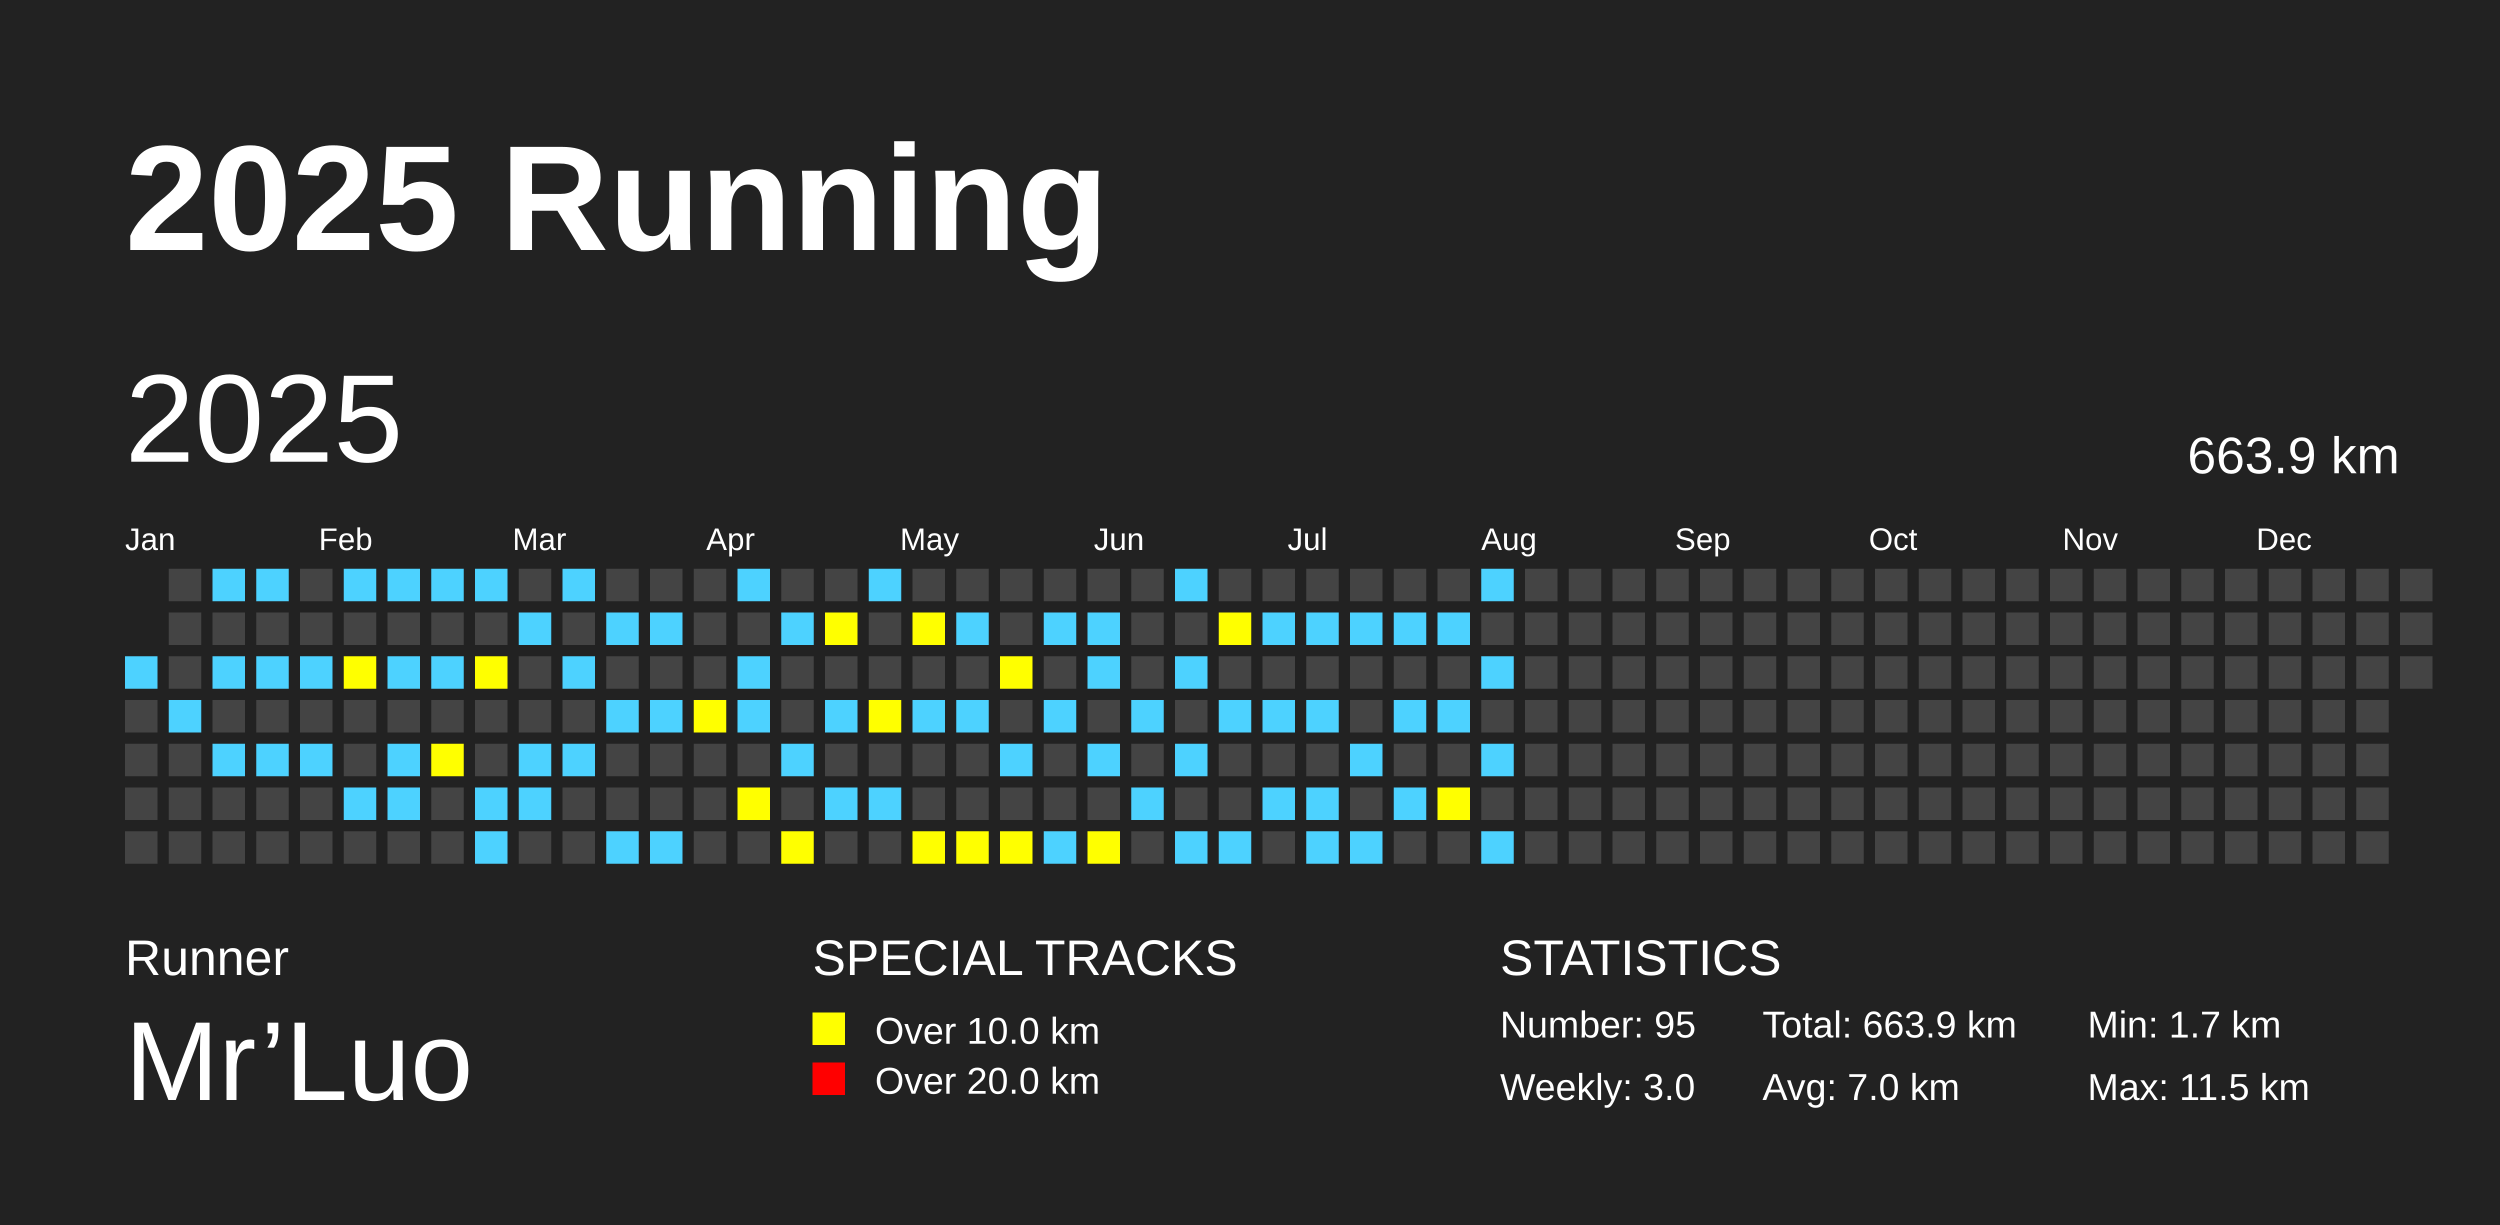
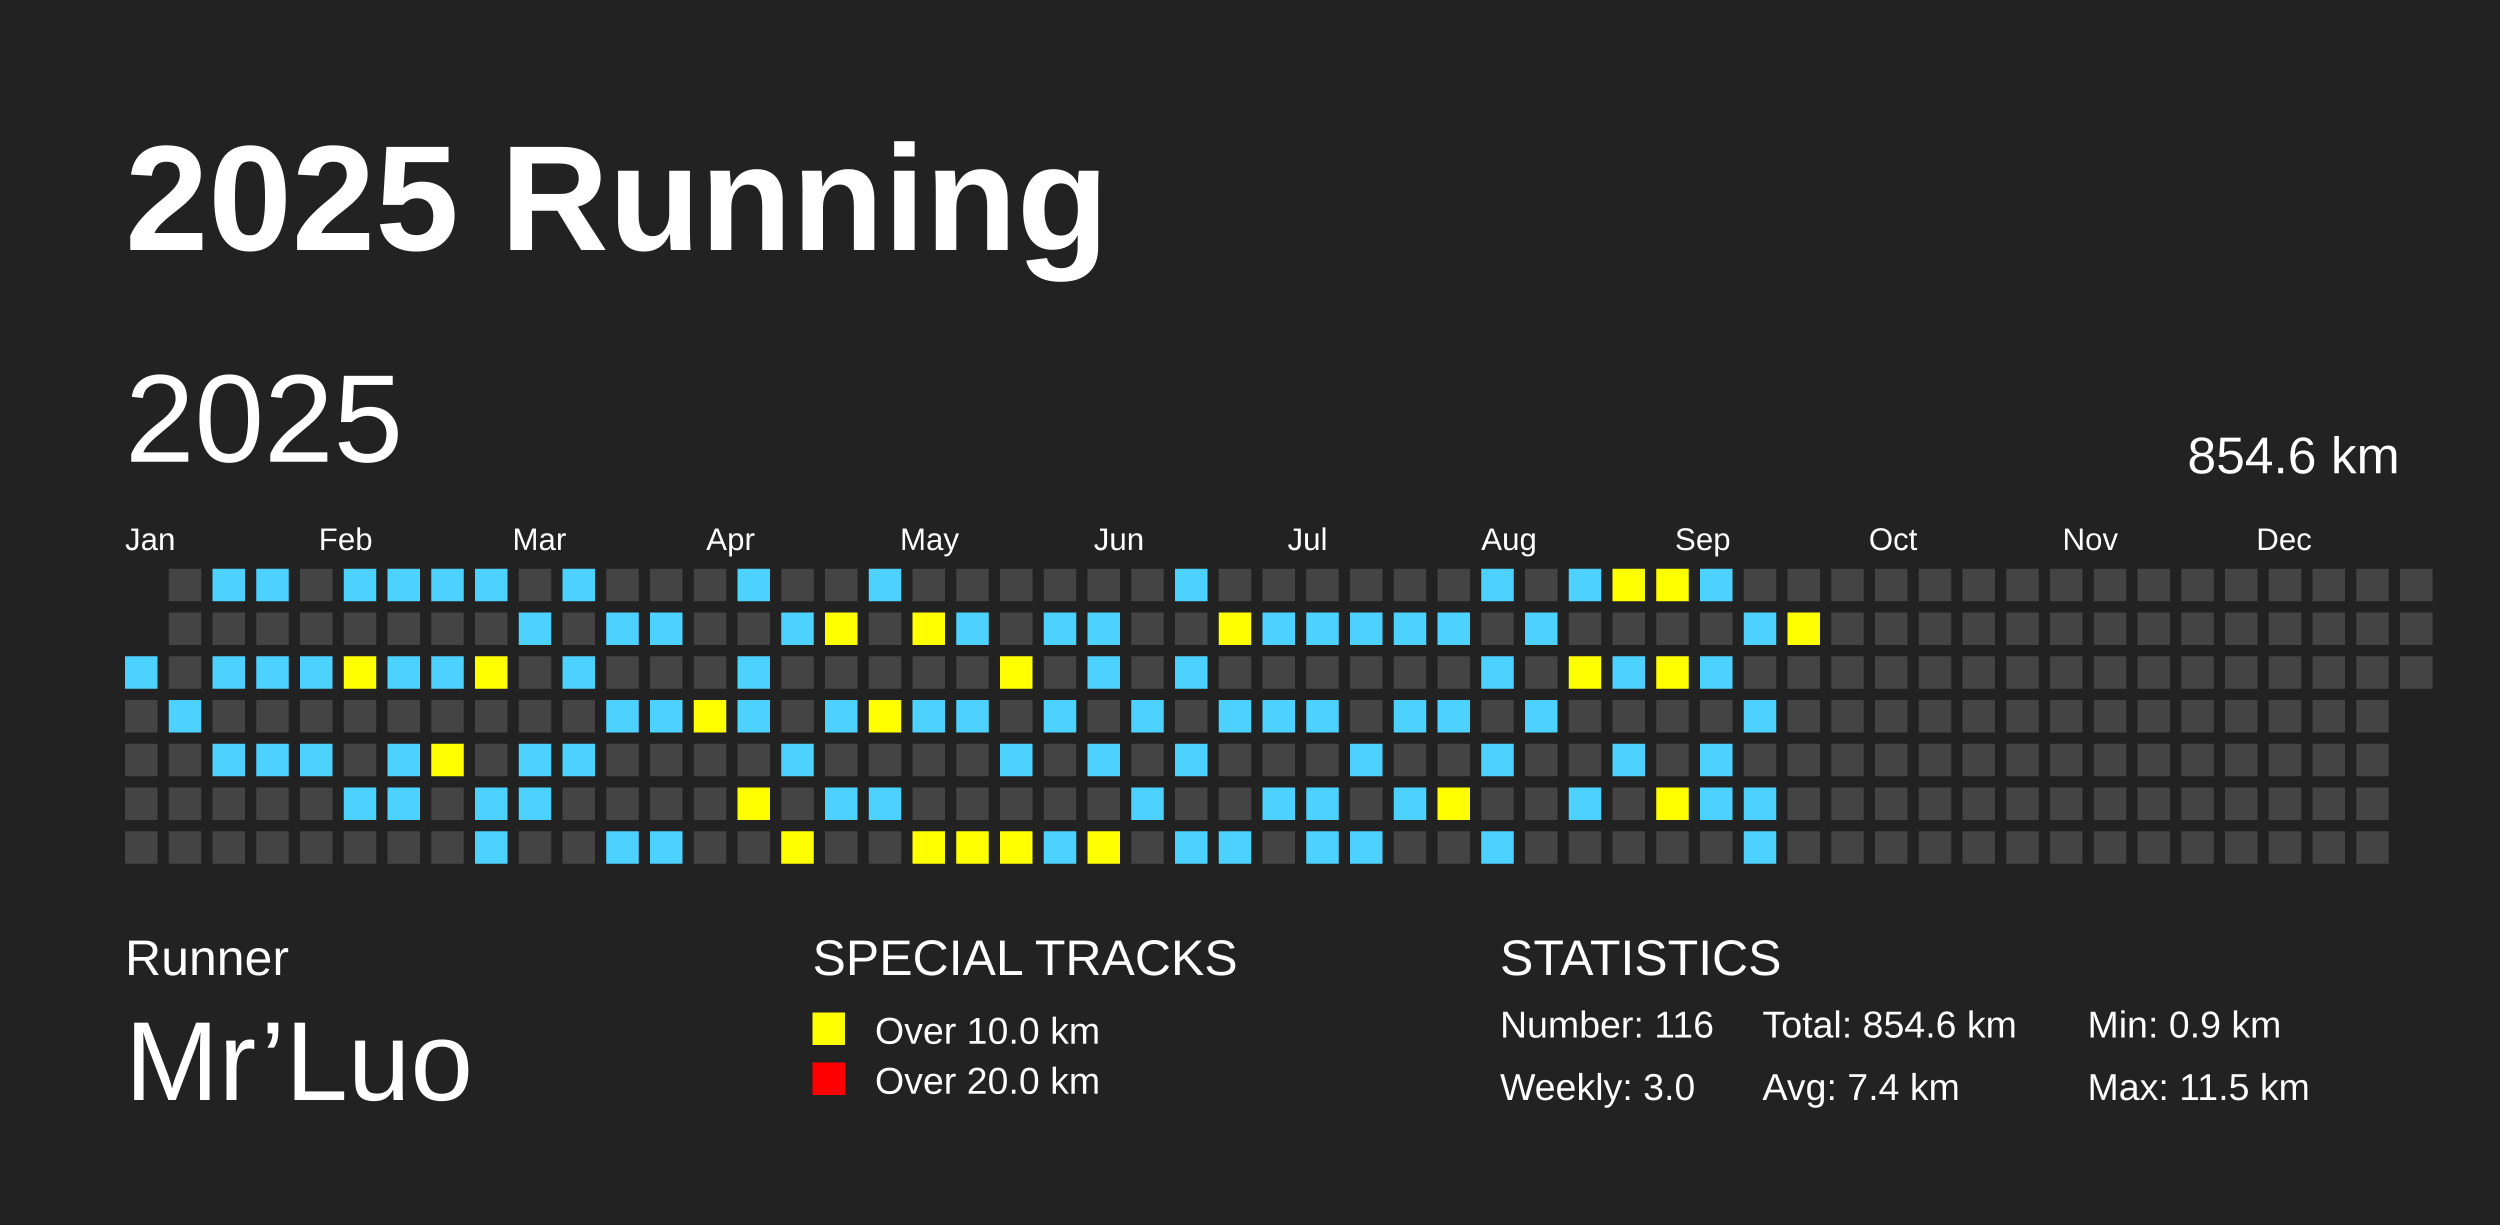
<svg xmlns="http://www.w3.org/2000/svg" baseProfile="full" height="98mm" version="1.1" viewBox="0,0,200,98" width="200mm">
  <defs />
  <rect fill="#222222" height="98" width="200" x="0" y="0" />
  <text fill="#FFFFFF" style="font-size:12px; font-family:Arial; font-weight:bold;" x="10" y="20">2025 Running</text>
  <text fill="#FFFFFF" style="font-size:4px; font-family:Arial" x="10" y="78">Runner</text>
  <text fill="#FFFFFF" style="font-size:9px; font-family:Arial" x="10" y="88">Mr’Luo</text>
  <text fill="#FFFFFF" style="font-size:4px; font-family:Arial" x="65" y="78">SPECIAL TRACKS</text>
  <rect fill="yellow" height="2.6" width="2.6" x="65" y="81" />
  <text fill="#FFFFFF" style="font-size:3px; font-family:Arial" x="70" y="83.5">Over 10.0 km</text>
  <rect fill="red" height="2.6" width="2.6" x="65" y="85" />
  <text fill="#FFFFFF" style="font-size:3px; font-family:Arial" x="70" y="87.5">Over 20.0 km</text>
  <text fill="#FFFFFF" style="font-size:4px; font-family:Arial" x="120" y="78">STATISTICS</text>
-   <text fill="#FFFFFF" style="font-size:3px; font-family:Arial" x="120" y="83">Number: 95</text>
+   <text fill="#FFFFFF" style="font-size:3px; font-family:Arial" x="120" y="83">Number: 116</text>
  <text fill="#FFFFFF" style="font-size:3px; font-family:Arial" x="120" y="88">Weekly: 3.0</text>
-   <text fill="#FFFFFF" style="font-size:3px; font-family:Arial" x="141" y="83">Total: 663.9 km</text>
-   <text fill="#FFFFFF" style="font-size:3px; font-family:Arial" x="141" y="88">Avg: 7.0 km</text>
-   <text fill="#FFFFFF" style="font-size:3px; font-family:Arial" x="167" y="83">Min: 1.7 km</text>
+   <text fill="#FFFFFF" style="font-size:3px; font-family:Arial" x="141" y="83">Total: 854.6 km</text>
+   <text fill="#FFFFFF" style="font-size:3px; font-family:Arial" x="141" y="88">Avg: 7.4 km</text>
+   <text fill="#FFFFFF" style="font-size:3px; font-family:Arial" x="167" y="83">Min: 0.9 km</text>
  <text fill="#FFFFFF" style="font-size:3px; font-family:Arial" x="167" y="88">Max: 11.5 km</text>
  <text dominant-baseline="hanging" fill="#FFFFFF" style="font-size:10.0px; font-family:Arial;" x="10" y="30">2025</text>
-   <text dominant-baseline="hanging" fill="#FFFFFF" style="font-size:4.125px; font-family:Arial;" x="175" y="35">663.9 km</text>
+   <text dominant-baseline="hanging" fill="#FFFFFF" style="font-size:4.125px; font-family:Arial;" x="175" y="35">854.6 km</text>
  <text fill="#FFFFFF" style="font-size:2.5px; font-family:Arial" x="10.0" y="44">Jan</text>
  <text fill="#FFFFFF" style="font-size:2.5px; font-family:Arial" x="25.5" y="44">Feb</text>
  <text fill="#FFFFFF" style="font-size:2.5px; font-family:Arial" x="41.0" y="44">Mar</text>
  <text fill="#FFFFFF" style="font-size:2.5px; font-family:Arial" x="56.5" y="44">Apr</text>
  <text fill="#FFFFFF" style="font-size:2.5px; font-family:Arial" x="72.0" y="44">May</text>
  <text fill="#FFFFFF" style="font-size:2.5px; font-family:Arial" x="87.5" y="44">Jun</text>
  <text fill="#FFFFFF" style="font-size:2.5px; font-family:Arial" x="103.0" y="44">Jul</text>
  <text fill="#FFFFFF" style="font-size:2.5px; font-family:Arial" x="118.5" y="44">Aug</text>
  <text fill="#FFFFFF" style="font-size:2.5px; font-family:Arial" x="134.0" y="44">Sep</text>
  <text fill="#FFFFFF" style="font-size:2.5px; font-family:Arial" x="149.5" y="44">Oct</text>
  <text fill="#FFFFFF" style="font-size:2.5px; font-family:Arial" x="165.0" y="44">Nov</text>
  <text fill="#FFFFFF" style="font-size:2.5px; font-family:Arial" x="180.5" y="44">Dec</text>
  <rect fill="#4DD2FF" height="2.6" width="2.6" x="10.0" y="52.5" />
  <rect fill="#444444" height="2.6" width="2.6" x="10.0" y="56.0" />
  <rect fill="#444444" height="2.6" width="2.6" x="10.0" y="59.5" />
  <rect fill="#444444" height="2.6" width="2.6" x="10.0" y="63.0" />
  <rect fill="#444444" height="2.6" width="2.6" x="10.0" y="66.5" />
  <rect fill="#444444" height="2.6" width="2.6" x="13.5" y="45.5" />
  <rect fill="#444444" height="2.6" width="2.6" x="13.5" y="49.0" />
  <rect fill="#444444" height="2.6" width="2.6" x="13.5" y="52.5" />
  <rect fill="#4DD2FF" height="2.6" width="2.6" x="13.5" y="56.0" />
  <rect fill="#444444" height="2.6" width="2.6" x="13.5" y="59.5" />
  <rect fill="#444444" height="2.6" width="2.6" x="13.5" y="63.0" />
  <rect fill="#444444" height="2.6" width="2.6" x="13.5" y="66.5" />
  <rect fill="#4DD2FF" height="2.6" width="2.6" x="17.0" y="45.5" />
  <rect fill="#444444" height="2.6" width="2.6" x="17.0" y="49.0" />
  <rect fill="#4DD2FF" height="2.6" width="2.6" x="17.0" y="52.5" />
  <rect fill="#444444" height="2.6" width="2.6" x="17.0" y="56.0" />
  <rect fill="#4DD2FF" height="2.6" width="2.6" x="17.0" y="59.5" />
  <rect fill="#444444" height="2.6" width="2.6" x="17.0" y="63.0" />
  <rect fill="#444444" height="2.6" width="2.6" x="17.0" y="66.5" />
  <rect fill="#4DD2FF" height="2.6" width="2.6" x="20.5" y="45.5" />
  <rect fill="#444444" height="2.6" width="2.6" x="20.5" y="49.0" />
  <rect fill="#4DD2FF" height="2.6" width="2.6" x="20.5" y="52.5" />
  <rect fill="#444444" height="2.6" width="2.6" x="20.5" y="56.0" />
  <rect fill="#4DD2FF" height="2.6" width="2.6" x="20.5" y="59.5" />
  <rect fill="#444444" height="2.6" width="2.6" x="20.5" y="63.0" />
  <rect fill="#444444" height="2.6" width="2.6" x="20.5" y="66.5" />
  <rect fill="#444444" height="2.6" width="2.6" x="24.0" y="45.5" />
  <rect fill="#444444" height="2.6" width="2.6" x="24.0" y="49.0" />
  <rect fill="#4DD2FF" height="2.6" width="2.6" x="24.0" y="52.5" />
  <rect fill="#444444" height="2.6" width="2.6" x="24.0" y="56.0" />
  <rect fill="#4DD2FF" height="2.6" width="2.6" x="24.0" y="59.5" />
  <rect fill="#444444" height="2.6" width="2.6" x="24.0" y="63.0" />
  <rect fill="#444444" height="2.6" width="2.6" x="24.0" y="66.5" />
  <rect fill="#4DD2FF" height="2.6" width="2.6" x="27.5" y="45.5" />
  <rect fill="#444444" height="2.6" width="2.6" x="27.5" y="49.0" />
  <rect fill="yellow" height="2.6" width="2.6" x="27.5" y="52.5" />
  <rect fill="#444444" height="2.6" width="2.6" x="27.5" y="56.0" />
  <rect fill="#444444" height="2.6" width="2.6" x="27.5" y="59.5" />
  <rect fill="#4DD2FF" height="2.6" width="2.6" x="27.5" y="63.0" />
  <rect fill="#444444" height="2.6" width="2.6" x="27.5" y="66.5" />
  <rect fill="#4DD2FF" height="2.6" width="2.6" x="31.0" y="45.5" />
  <rect fill="#444444" height="2.6" width="2.6" x="31.0" y="49.0" />
  <rect fill="#4DD2FF" height="2.6" width="2.6" x="31.0" y="52.5" />
  <rect fill="#444444" height="2.6" width="2.6" x="31.0" y="56.0" />
  <rect fill="#4DD2FF" height="2.6" width="2.6" x="31.0" y="59.5" />
  <rect fill="#4DD2FF" height="2.6" width="2.6" x="31.0" y="63.0" />
  <rect fill="#444444" height="2.6" width="2.6" x="31.0" y="66.5" />
  <rect fill="#4DD2FF" height="2.6" width="2.6" x="34.5" y="45.5" />
  <rect fill="#444444" height="2.6" width="2.6" x="34.5" y="49.0" />
  <rect fill="#4DD2FF" height="2.6" width="2.6" x="34.5" y="52.5" />
  <rect fill="#444444" height="2.6" width="2.6" x="34.5" y="56.0" />
  <rect fill="yellow" height="2.6" width="2.6" x="34.5" y="59.5" />
  <rect fill="#444444" height="2.6" width="2.6" x="34.5" y="63.0" />
  <rect fill="#444444" height="2.6" width="2.6" x="34.5" y="66.5" />
  <rect fill="#4DD2FF" height="2.6" width="2.6" x="38.0" y="45.5" />
  <rect fill="#444444" height="2.6" width="2.6" x="38.0" y="49.0" />
  <rect fill="yellow" height="2.6" width="2.6" x="38.0" y="52.5" />
  <rect fill="#444444" height="2.6" width="2.6" x="38.0" y="56.0" />
  <rect fill="#444444" height="2.6" width="2.6" x="38.0" y="59.5" />
  <rect fill="#4DD2FF" height="2.6" width="2.6" x="38.0" y="63.0" />
  <rect fill="#4DD2FF" height="2.6" width="2.6" x="38.0" y="66.5" />
  <rect fill="#444444" height="2.6" width="2.6" x="41.5" y="45.5" />
  <rect fill="#4DD2FF" height="2.6" width="2.6" x="41.5" y="49.0" />
  <rect fill="#444444" height="2.6" width="2.6" x="41.5" y="52.5" />
  <rect fill="#444444" height="2.6" width="2.6" x="41.5" y="56.0" />
  <rect fill="#4DD2FF" height="2.6" width="2.6" x="41.5" y="59.5" />
  <rect fill="#4DD2FF" height="2.6" width="2.6" x="41.5" y="63.0" />
  <rect fill="#444444" height="2.6" width="2.6" x="41.5" y="66.5" />
  <rect fill="#4DD2FF" height="2.6" width="2.6" x="45.0" y="45.5" />
  <rect fill="#444444" height="2.6" width="2.6" x="45.0" y="49.0" />
  <rect fill="#4DD2FF" height="2.6" width="2.6" x="45.0" y="52.5" />
  <rect fill="#444444" height="2.6" width="2.6" x="45.0" y="56.0" />
  <rect fill="#4DD2FF" height="2.6" width="2.6" x="45.0" y="59.5" />
  <rect fill="#444444" height="2.6" width="2.6" x="45.0" y="63.0" />
  <rect fill="#444444" height="2.6" width="2.6" x="45.0" y="66.5" />
  <rect fill="#444444" height="2.6" width="2.6" x="48.5" y="45.5" />
  <rect fill="#4DD2FF" height="2.6" width="2.6" x="48.5" y="49.0" />
  <rect fill="#444444" height="2.6" width="2.6" x="48.5" y="52.5" />
  <rect fill="#4DD2FF" height="2.6" width="2.6" x="48.5" y="56.0" />
  <rect fill="#444444" height="2.6" width="2.6" x="48.5" y="59.5" />
  <rect fill="#444444" height="2.6" width="2.6" x="48.5" y="63.0" />
  <rect fill="#4DD2FF" height="2.6" width="2.6" x="48.5" y="66.5" />
  <rect fill="#444444" height="2.6" width="2.6" x="52.0" y="45.5" />
  <rect fill="#4DD2FF" height="2.6" width="2.6" x="52.0" y="49.0" />
  <rect fill="#444444" height="2.6" width="2.6" x="52.0" y="52.5" />
  <rect fill="#4DD2FF" height="2.6" width="2.6" x="52.0" y="56.0" />
  <rect fill="#444444" height="2.6" width="2.6" x="52.0" y="59.5" />
  <rect fill="#444444" height="2.6" width="2.6" x="52.0" y="63.0" />
  <rect fill="#4DD2FF" height="2.6" width="2.6" x="52.0" y="66.5" />
  <rect fill="#444444" height="2.6" width="2.6" x="55.5" y="45.5" />
  <rect fill="#444444" height="2.6" width="2.6" x="55.5" y="49.0" />
  <rect fill="#444444" height="2.6" width="2.6" x="55.5" y="52.5" />
  <rect fill="yellow" height="2.6" width="2.6" x="55.5" y="56.0" />
  <rect fill="#444444" height="2.6" width="2.6" x="55.5" y="59.5" />
  <rect fill="#444444" height="2.6" width="2.6" x="55.5" y="63.0" />
  <rect fill="#444444" height="2.6" width="2.6" x="55.5" y="66.5" />
  <rect fill="#4DD2FF" height="2.6" width="2.6" x="59.0" y="45.5" />
  <rect fill="#444444" height="2.6" width="2.6" x="59.0" y="49.0" />
  <rect fill="#4DD2FF" height="2.6" width="2.6" x="59.0" y="52.5" />
  <rect fill="#4DD2FF" height="2.6" width="2.6" x="59.0" y="56.0" />
  <rect fill="#444444" height="2.6" width="2.6" x="59.0" y="59.5" />
  <rect fill="yellow" height="2.6" width="2.6" x="59.0" y="63.0" />
  <rect fill="#444444" height="2.6" width="2.6" x="59.0" y="66.5" />
  <rect fill="#444444" height="2.6" width="2.6" x="62.5" y="45.5" />
  <rect fill="#4DD2FF" height="2.6" width="2.6" x="62.5" y="49.0" />
  <rect fill="#444444" height="2.6" width="2.6" x="62.5" y="52.5" />
  <rect fill="#444444" height="2.6" width="2.6" x="62.5" y="56.0" />
  <rect fill="#4DD2FF" height="2.6" width="2.6" x="62.5" y="59.5" />
  <rect fill="#444444" height="2.6" width="2.6" x="62.5" y="63.0" />
  <rect fill="yellow" height="2.6" width="2.6" x="62.5" y="66.5" />
  <rect fill="#444444" height="2.6" width="2.6" x="66.0" y="45.5" />
  <rect fill="yellow" height="2.6" width="2.6" x="66.0" y="49.0" />
  <rect fill="#444444" height="2.6" width="2.6" x="66.0" y="52.5" />
  <rect fill="#4DD2FF" height="2.6" width="2.6" x="66.0" y="56.0" />
  <rect fill="#444444" height="2.6" width="2.6" x="66.0" y="59.5" />
  <rect fill="#4DD2FF" height="2.6" width="2.6" x="66.0" y="63.0" />
  <rect fill="#444444" height="2.6" width="2.6" x="66.0" y="66.5" />
  <rect fill="#4DD2FF" height="2.6" width="2.6" x="69.5" y="45.5" />
  <rect fill="#444444" height="2.6" width="2.6" x="69.5" y="49.0" />
  <rect fill="#444444" height="2.6" width="2.6" x="69.5" y="52.5" />
  <rect fill="yellow" height="2.6" width="2.6" x="69.5" y="56.0" />
  <rect fill="#444444" height="2.6" width="2.6" x="69.5" y="59.5" />
  <rect fill="#4DD2FF" height="2.6" width="2.6" x="69.5" y="63.0" />
  <rect fill="#444444" height="2.6" width="2.6" x="69.5" y="66.5" />
  <rect fill="#444444" height="2.6" width="2.6" x="73.0" y="45.5" />
  <rect fill="yellow" height="2.6" width="2.6" x="73.0" y="49.0" />
  <rect fill="#444444" height="2.6" width="2.6" x="73.0" y="52.5" />
  <rect fill="#4DD2FF" height="2.6" width="2.6" x="73.0" y="56.0" />
  <rect fill="#444444" height="2.6" width="2.6" x="73.0" y="59.5" />
  <rect fill="#444444" height="2.6" width="2.6" x="73.0" y="63.0" />
  <rect fill="yellow" height="2.6" width="2.6" x="73.0" y="66.5" />
  <rect fill="#444444" height="2.6" width="2.6" x="76.5" y="45.5" />
  <rect fill="#4DD2FF" height="2.6" width="2.6" x="76.5" y="49.0" />
  <rect fill="#444444" height="2.6" width="2.6" x="76.5" y="52.5" />
  <rect fill="#4DD2FF" height="2.6" width="2.6" x="76.5" y="56.0" />
  <rect fill="#444444" height="2.6" width="2.6" x="76.5" y="59.5" />
  <rect fill="#444444" height="2.6" width="2.6" x="76.5" y="63.0" />
  <rect fill="yellow" height="2.6" width="2.6" x="76.5" y="66.5" />
  <rect fill="#444444" height="2.6" width="2.6" x="80.0" y="45.5" />
  <rect fill="#444444" height="2.6" width="2.6" x="80.0" y="49.0" />
  <rect fill="yellow" height="2.6" width="2.6" x="80.0" y="52.5" />
  <rect fill="#444444" height="2.6" width="2.6" x="80.0" y="56.0" />
  <rect fill="#4DD2FF" height="2.6" width="2.6" x="80.0" y="59.5" />
  <rect fill="#444444" height="2.6" width="2.6" x="80.0" y="63.0" />
  <rect fill="yellow" height="2.6" width="2.6" x="80.0" y="66.5" />
  <rect fill="#444444" height="2.6" width="2.6" x="83.5" y="45.5" />
  <rect fill="#4DD2FF" height="2.6" width="2.6" x="83.5" y="49.0" />
  <rect fill="#444444" height="2.6" width="2.6" x="83.5" y="52.5" />
  <rect fill="#4DD2FF" height="2.6" width="2.6" x="83.5" y="56.0" />
  <rect fill="#444444" height="2.6" width="2.6" x="83.5" y="59.5" />
  <rect fill="#444444" height="2.6" width="2.6" x="83.5" y="63.0" />
  <rect fill="#4DD2FF" height="2.6" width="2.6" x="83.5" y="66.5" />
  <rect fill="#444444" height="2.6" width="2.6" x="87.0" y="45.5" />
  <rect fill="#4DD2FF" height="2.6" width="2.6" x="87.0" y="49.0" />
  <rect fill="#4DD2FF" height="2.6" width="2.6" x="87.0" y="52.5" />
  <rect fill="#444444" height="2.6" width="2.6" x="87.0" y="56.0" />
  <rect fill="#4DD2FF" height="2.6" width="2.6" x="87.0" y="59.5" />
  <rect fill="#444444" height="2.6" width="2.6" x="87.0" y="63.0" />
  <rect fill="yellow" height="2.6" width="2.6" x="87.0" y="66.5" />
  <rect fill="#444444" height="2.6" width="2.6" x="90.5" y="45.5" />
  <rect fill="#444444" height="2.6" width="2.6" x="90.5" y="49.0" />
  <rect fill="#444444" height="2.6" width="2.6" x="90.5" y="52.5" />
  <rect fill="#4DD2FF" height="2.6" width="2.6" x="90.5" y="56.0" />
  <rect fill="#444444" height="2.6" width="2.6" x="90.5" y="59.5" />
  <rect fill="#4DD2FF" height="2.6" width="2.6" x="90.5" y="63.0" />
  <rect fill="#444444" height="2.6" width="2.6" x="90.5" y="66.5" />
  <rect fill="#4DD2FF" height="2.6" width="2.6" x="94.0" y="45.5" />
  <rect fill="#444444" height="2.6" width="2.6" x="94.0" y="49.0" />
  <rect fill="#4DD2FF" height="2.6" width="2.6" x="94.0" y="52.5" />
  <rect fill="#444444" height="2.6" width="2.6" x="94.0" y="56.0" />
  <rect fill="#4DD2FF" height="2.6" width="2.6" x="94.0" y="59.5" />
  <rect fill="#444444" height="2.6" width="2.6" x="94.0" y="63.0" />
  <rect fill="#4DD2FF" height="2.6" width="2.6" x="94.0" y="66.5" />
  <rect fill="#444444" height="2.6" width="2.6" x="97.5" y="45.5" />
  <rect fill="yellow" height="2.6" width="2.6" x="97.5" y="49.0" />
  <rect fill="#444444" height="2.6" width="2.6" x="97.5" y="52.5" />
  <rect fill="#4DD2FF" height="2.6" width="2.6" x="97.5" y="56.0" />
  <rect fill="#444444" height="2.6" width="2.6" x="97.5" y="59.5" />
  <rect fill="#444444" height="2.6" width="2.6" x="97.5" y="63.0" />
  <rect fill="#4DD2FF" height="2.6" width="2.6" x="97.5" y="66.5" />
  <rect fill="#444444" height="2.6" width="2.6" x="101.0" y="45.5" />
  <rect fill="#4DD2FF" height="2.6" width="2.6" x="101.0" y="49.0" />
  <rect fill="#444444" height="2.6" width="2.6" x="101.0" y="52.5" />
  <rect fill="#4DD2FF" height="2.6" width="2.6" x="101.0" y="56.0" />
  <rect fill="#444444" height="2.6" width="2.6" x="101.0" y="59.5" />
  <rect fill="#4DD2FF" height="2.6" width="2.6" x="101.0" y="63.0" />
  <rect fill="#444444" height="2.6" width="2.6" x="101.0" y="66.5" />
  <rect fill="#444444" height="2.6" width="2.6" x="104.5" y="45.5" />
  <rect fill="#4DD2FF" height="2.6" width="2.6" x="104.5" y="49.0" />
  <rect fill="#444444" height="2.6" width="2.6" x="104.5" y="52.5" />
  <rect fill="#4DD2FF" height="2.6" width="2.6" x="104.5" y="56.0" />
  <rect fill="#444444" height="2.6" width="2.6" x="104.5" y="59.5" />
  <rect fill="#4DD2FF" height="2.6" width="2.6" x="104.5" y="63.0" />
  <rect fill="#4DD2FF" height="2.6" width="2.6" x="104.5" y="66.5" />
  <rect fill="#444444" height="2.6" width="2.6" x="108.0" y="45.5" />
  <rect fill="#4DD2FF" height="2.6" width="2.6" x="108.0" y="49.0" />
  <rect fill="#444444" height="2.6" width="2.6" x="108.0" y="52.5" />
  <rect fill="#444444" height="2.6" width="2.6" x="108.0" y="56.0" />
  <rect fill="#4DD2FF" height="2.6" width="2.6" x="108.0" y="59.5" />
  <rect fill="#444444" height="2.6" width="2.6" x="108.0" y="63.0" />
  <rect fill="#4DD2FF" height="2.6" width="2.6" x="108.0" y="66.5" />
  <rect fill="#444444" height="2.6" width="2.6" x="111.5" y="45.5" />
  <rect fill="#4DD2FF" height="2.6" width="2.6" x="111.5" y="49.0" />
  <rect fill="#444444" height="2.6" width="2.6" x="111.5" y="52.5" />
  <rect fill="#4DD2FF" height="2.6" width="2.6" x="111.5" y="56.0" />
  <rect fill="#444444" height="2.6" width="2.6" x="111.5" y="59.5" />
  <rect fill="#4DD2FF" height="2.6" width="2.6" x="111.5" y="63.0" />
  <rect fill="#444444" height="2.6" width="2.6" x="111.5" y="66.5" />
  <rect fill="#444444" height="2.6" width="2.6" x="115.0" y="45.5" />
  <rect fill="#4DD2FF" height="2.6" width="2.6" x="115.0" y="49.0" />
  <rect fill="#444444" height="2.6" width="2.6" x="115.0" y="52.5" />
  <rect fill="#4DD2FF" height="2.6" width="2.6" x="115.0" y="56.0" />
  <rect fill="#444444" height="2.6" width="2.6" x="115.0" y="59.5" />
  <rect fill="yellow" height="2.6" width="2.6" x="115.0" y="63.0" />
  <rect fill="#444444" height="2.6" width="2.6" x="115.0" y="66.5" />
  <rect fill="#4DD2FF" height="2.6" width="2.6" x="118.5" y="45.5" />
  <rect fill="#444444" height="2.6" width="2.6" x="118.5" y="49.0" />
  <rect fill="#4DD2FF" height="2.6" width="2.6" x="118.5" y="52.5" />
  <rect fill="#444444" height="2.6" width="2.6" x="118.5" y="56.0" />
  <rect fill="#4DD2FF" height="2.6" width="2.6" x="118.5" y="59.5" />
  <rect fill="#444444" height="2.6" width="2.6" x="118.5" y="63.0" />
  <rect fill="#4DD2FF" height="2.6" width="2.6" x="118.5" y="66.5" />
  <rect fill="#444444" height="2.6" width="2.6" x="122.0" y="45.5" />
-   <rect fill="#444444" height="2.6" width="2.6" x="122.0" y="49.0" />
+   <rect fill="#4DD2FF" height="2.6" width="2.6" x="122.0" y="49.0" />
  <rect fill="#444444" height="2.6" width="2.6" x="122.0" y="52.5" />
-   <rect fill="#444444" height="2.6" width="2.6" x="122.0" y="56.0" />
+   <rect fill="#4DD2FF" height="2.6" width="2.6" x="122.0" y="56.0" />
  <rect fill="#444444" height="2.6" width="2.6" x="122.0" y="59.5" />
  <rect fill="#444444" height="2.6" width="2.6" x="122.0" y="63.0" />
  <rect fill="#444444" height="2.6" width="2.6" x="122.0" y="66.5" />
-   <rect fill="#444444" height="2.6" width="2.6" x="125.5" y="45.5" />
+   <rect fill="#4DD2FF" height="2.6" width="2.6" x="125.5" y="45.5" />
  <rect fill="#444444" height="2.6" width="2.6" x="125.5" y="49.0" />
-   <rect fill="#444444" height="2.6" width="2.6" x="125.5" y="52.5" />
+   <rect fill="yellow" height="2.6" width="2.6" x="125.5" y="52.5" />
  <rect fill="#444444" height="2.6" width="2.6" x="125.5" y="56.0" />
  <rect fill="#444444" height="2.6" width="2.6" x="125.5" y="59.5" />
-   <rect fill="#444444" height="2.6" width="2.6" x="125.5" y="63.0" />
+   <rect fill="#4DD2FF" height="2.6" width="2.6" x="125.5" y="63.0" />
  <rect fill="#444444" height="2.6" width="2.6" x="125.5" y="66.5" />
-   <rect fill="#444444" height="2.6" width="2.6" x="129.0" y="45.5" />
+   <rect fill="yellow" height="2.6" width="2.6" x="129.0" y="45.5" />
  <rect fill="#444444" height="2.6" width="2.6" x="129.0" y="49.0" />
-   <rect fill="#444444" height="2.6" width="2.6" x="129.0" y="52.5" />
+   <rect fill="#4DD2FF" height="2.6" width="2.6" x="129.0" y="52.5" />
  <rect fill="#444444" height="2.6" width="2.6" x="129.0" y="56.0" />
-   <rect fill="#444444" height="2.6" width="2.6" x="129.0" y="59.5" />
+   <rect fill="#4DD2FF" height="2.6" width="2.6" x="129.0" y="59.5" />
  <rect fill="#444444" height="2.6" width="2.6" x="129.0" y="63.0" />
  <rect fill="#444444" height="2.6" width="2.6" x="129.0" y="66.5" />
-   <rect fill="#444444" height="2.6" width="2.6" x="132.5" y="45.5" />
+   <rect fill="yellow" height="2.6" width="2.6" x="132.5" y="45.5" />
  <rect fill="#444444" height="2.6" width="2.6" x="132.5" y="49.0" />
-   <rect fill="#444444" height="2.6" width="2.6" x="132.5" y="52.5" />
+   <rect fill="yellow" height="2.6" width="2.6" x="132.5" y="52.5" />
  <rect fill="#444444" height="2.6" width="2.6" x="132.5" y="56.0" />
  <rect fill="#444444" height="2.6" width="2.6" x="132.5" y="59.5" />
-   <rect fill="#444444" height="2.6" width="2.6" x="132.5" y="63.0" />
+   <rect fill="yellow" height="2.6" width="2.6" x="132.5" y="63.0" />
  <rect fill="#444444" height="2.6" width="2.6" x="132.5" y="66.5" />
-   <rect fill="#444444" height="2.6" width="2.6" x="136.0" y="45.5" />
+   <rect fill="#4DD2FF" height="2.6" width="2.6" x="136.0" y="45.5" />
  <rect fill="#444444" height="2.6" width="2.6" x="136.0" y="49.0" />
-   <rect fill="#444444" height="2.6" width="2.6" x="136.0" y="52.5" />
+   <rect fill="#4DD2FF" height="2.6" width="2.6" x="136.0" y="52.5" />
  <rect fill="#444444" height="2.6" width="2.6" x="136.0" y="56.0" />
-   <rect fill="#444444" height="2.6" width="2.6" x="136.0" y="59.5" />
-   <rect fill="#444444" height="2.6" width="2.6" x="136.0" y="63.0" />
+   <rect fill="#4DD2FF" height="2.6" width="2.6" x="136.0" y="59.5" />
+   <rect fill="#4DD2FF" height="2.6" width="2.6" x="136.0" y="63.0" />
  <rect fill="#444444" height="2.6" width="2.6" x="136.0" y="66.5" />
  <rect fill="#444444" height="2.6" width="2.6" x="139.5" y="45.5" />
-   <rect fill="#444444" height="2.6" width="2.6" x="139.5" y="49.0" />
+   <rect fill="#4DD2FF" height="2.6" width="2.6" x="139.5" y="49.0" />
  <rect fill="#444444" height="2.6" width="2.6" x="139.5" y="52.5" />
-   <rect fill="#444444" height="2.6" width="2.6" x="139.5" y="56.0" />
+   <rect fill="#4DD2FF" height="2.6" width="2.6" x="139.5" y="56.0" />
  <rect fill="#444444" height="2.6" width="2.6" x="139.5" y="59.5" />
-   <rect fill="#444444" height="2.6" width="2.6" x="139.5" y="63.0" />
-   <rect fill="#444444" height="2.6" width="2.6" x="139.5" y="66.5" />
+   <rect fill="#4DD2FF" height="2.6" width="2.6" x="139.5" y="63.0" />
+   <rect fill="#4DD2FF" height="2.6" width="2.6" x="139.5" y="66.5" />
  <rect fill="#444444" height="2.6" width="2.6" x="143.0" y="45.5" />
-   <rect fill="#444444" height="2.6" width="2.6" x="143.0" y="49.0" />
+   <rect fill="yellow" height="2.6" width="2.6" x="143.0" y="49.0" />
  <rect fill="#444444" height="2.6" width="2.6" x="143.0" y="52.5" />
  <rect fill="#444444" height="2.6" width="2.6" x="143.0" y="56.0" />
  <rect fill="#444444" height="2.6" width="2.6" x="143.0" y="59.5" />
  <rect fill="#444444" height="2.6" width="2.6" x="143.0" y="63.0" />
  <rect fill="#444444" height="2.6" width="2.6" x="143.0" y="66.5" />
  <rect fill="#444444" height="2.6" width="2.6" x="146.5" y="45.5" />
  <rect fill="#444444" height="2.6" width="2.6" x="146.5" y="49.0" />
  <rect fill="#444444" height="2.6" width="2.6" x="146.5" y="52.5" />
  <rect fill="#444444" height="2.6" width="2.6" x="146.5" y="56.0" />
  <rect fill="#444444" height="2.6" width="2.6" x="146.5" y="59.5" />
  <rect fill="#444444" height="2.6" width="2.6" x="146.5" y="63.0" />
  <rect fill="#444444" height="2.6" width="2.6" x="146.5" y="66.5" />
  <rect fill="#444444" height="2.6" width="2.6" x="150.0" y="45.5" />
  <rect fill="#444444" height="2.6" width="2.6" x="150.0" y="49.0" />
  <rect fill="#444444" height="2.6" width="2.6" x="150.0" y="52.5" />
  <rect fill="#444444" height="2.6" width="2.6" x="150.0" y="56.0" />
  <rect fill="#444444" height="2.6" width="2.6" x="150.0" y="59.5" />
  <rect fill="#444444" height="2.6" width="2.6" x="150.0" y="63.0" />
  <rect fill="#444444" height="2.6" width="2.6" x="150.0" y="66.5" />
  <rect fill="#444444" height="2.6" width="2.6" x="153.5" y="45.5" />
  <rect fill="#444444" height="2.6" width="2.6" x="153.5" y="49.0" />
  <rect fill="#444444" height="2.6" width="2.6" x="153.5" y="52.5" />
  <rect fill="#444444" height="2.6" width="2.6" x="153.5" y="56.0" />
  <rect fill="#444444" height="2.6" width="2.6" x="153.5" y="59.5" />
  <rect fill="#444444" height="2.6" width="2.6" x="153.5" y="63.0" />
  <rect fill="#444444" height="2.6" width="2.6" x="153.5" y="66.5" />
  <rect fill="#444444" height="2.6" width="2.6" x="157.0" y="45.5" />
  <rect fill="#444444" height="2.6" width="2.6" x="157.0" y="49.0" />
  <rect fill="#444444" height="2.6" width="2.6" x="157.0" y="52.5" />
  <rect fill="#444444" height="2.6" width="2.6" x="157.0" y="56.0" />
  <rect fill="#444444" height="2.6" width="2.6" x="157.0" y="59.5" />
  <rect fill="#444444" height="2.6" width="2.6" x="157.0" y="63.0" />
  <rect fill="#444444" height="2.6" width="2.6" x="157.0" y="66.5" />
  <rect fill="#444444" height="2.6" width="2.6" x="160.5" y="45.5" />
  <rect fill="#444444" height="2.6" width="2.6" x="160.5" y="49.0" />
  <rect fill="#444444" height="2.6" width="2.6" x="160.5" y="52.5" />
  <rect fill="#444444" height="2.6" width="2.6" x="160.5" y="56.0" />
  <rect fill="#444444" height="2.6" width="2.6" x="160.5" y="59.5" />
  <rect fill="#444444" height="2.6" width="2.6" x="160.5" y="63.0" />
  <rect fill="#444444" height="2.6" width="2.6" x="160.5" y="66.5" />
  <rect fill="#444444" height="2.6" width="2.6" x="164.0" y="45.5" />
  <rect fill="#444444" height="2.6" width="2.6" x="164.0" y="49.0" />
  <rect fill="#444444" height="2.6" width="2.6" x="164.0" y="52.5" />
  <rect fill="#444444" height="2.6" width="2.6" x="164.0" y="56.0" />
  <rect fill="#444444" height="2.6" width="2.6" x="164.0" y="59.5" />
  <rect fill="#444444" height="2.6" width="2.6" x="164.0" y="63.0" />
  <rect fill="#444444" height="2.6" width="2.6" x="164.0" y="66.5" />
  <rect fill="#444444" height="2.6" width="2.6" x="167.5" y="45.5" />
  <rect fill="#444444" height="2.6" width="2.6" x="167.5" y="49.0" />
  <rect fill="#444444" height="2.6" width="2.6" x="167.5" y="52.5" />
  <rect fill="#444444" height="2.6" width="2.6" x="167.5" y="56.0" />
  <rect fill="#444444" height="2.6" width="2.6" x="167.5" y="59.5" />
  <rect fill="#444444" height="2.6" width="2.6" x="167.5" y="63.0" />
  <rect fill="#444444" height="2.6" width="2.6" x="167.5" y="66.5" />
  <rect fill="#444444" height="2.6" width="2.6" x="171.0" y="45.5" />
  <rect fill="#444444" height="2.6" width="2.6" x="171.0" y="49.0" />
  <rect fill="#444444" height="2.6" width="2.6" x="171.0" y="52.5" />
  <rect fill="#444444" height="2.6" width="2.6" x="171.0" y="56.0" />
  <rect fill="#444444" height="2.6" width="2.6" x="171.0" y="59.5" />
  <rect fill="#444444" height="2.6" width="2.6" x="171.0" y="63.0" />
  <rect fill="#444444" height="2.6" width="2.6" x="171.0" y="66.5" />
  <rect fill="#444444" height="2.6" width="2.6" x="174.5" y="45.5" />
  <rect fill="#444444" height="2.6" width="2.6" x="174.5" y="49.0" />
  <rect fill="#444444" height="2.6" width="2.6" x="174.5" y="52.5" />
  <rect fill="#444444" height="2.6" width="2.6" x="174.5" y="56.0" />
  <rect fill="#444444" height="2.6" width="2.6" x="174.5" y="59.5" />
  <rect fill="#444444" height="2.6" width="2.6" x="174.5" y="63.0" />
  <rect fill="#444444" height="2.6" width="2.6" x="174.5" y="66.5" />
  <rect fill="#444444" height="2.6" width="2.6" x="178.0" y="45.5" />
  <rect fill="#444444" height="2.6" width="2.6" x="178.0" y="49.0" />
  <rect fill="#444444" height="2.6" width="2.6" x="178.0" y="52.5" />
  <rect fill="#444444" height="2.6" width="2.6" x="178.0" y="56.0" />
  <rect fill="#444444" height="2.6" width="2.6" x="178.0" y="59.5" />
  <rect fill="#444444" height="2.6" width="2.6" x="178.0" y="63.0" />
  <rect fill="#444444" height="2.6" width="2.6" x="178.0" y="66.5" />
  <rect fill="#444444" height="2.6" width="2.6" x="181.5" y="45.5" />
  <rect fill="#444444" height="2.6" width="2.6" x="181.5" y="49.0" />
  <rect fill="#444444" height="2.6" width="2.6" x="181.5" y="52.5" />
  <rect fill="#444444" height="2.6" width="2.6" x="181.5" y="56.0" />
  <rect fill="#444444" height="2.6" width="2.6" x="181.5" y="59.5" />
  <rect fill="#444444" height="2.6" width="2.6" x="181.5" y="63.0" />
  <rect fill="#444444" height="2.6" width="2.6" x="181.5" y="66.5" />
  <rect fill="#444444" height="2.6" width="2.6" x="185.0" y="45.5" />
  <rect fill="#444444" height="2.6" width="2.6" x="185.0" y="49.0" />
  <rect fill="#444444" height="2.6" width="2.6" x="185.0" y="52.5" />
  <rect fill="#444444" height="2.6" width="2.6" x="185.0" y="56.0" />
  <rect fill="#444444" height="2.6" width="2.6" x="185.0" y="59.5" />
  <rect fill="#444444" height="2.6" width="2.6" x="185.0" y="63.0" />
  <rect fill="#444444" height="2.6" width="2.6" x="185.0" y="66.5" />
  <rect fill="#444444" height="2.6" width="2.6" x="188.5" y="45.5" />
  <rect fill="#444444" height="2.6" width="2.6" x="188.5" y="49.0" />
  <rect fill="#444444" height="2.6" width="2.6" x="188.5" y="52.5" />
  <rect fill="#444444" height="2.6" width="2.6" x="188.5" y="56.0" />
  <rect fill="#444444" height="2.6" width="2.6" x="188.5" y="59.5" />
  <rect fill="#444444" height="2.6" width="2.6" x="188.5" y="63.0" />
  <rect fill="#444444" height="2.6" width="2.6" x="188.5" y="66.5" />
  <rect fill="#444444" height="2.6" width="2.6" x="192.0" y="45.5" />
  <rect fill="#444444" height="2.6" width="2.6" x="192.0" y="49.0" />
  <rect fill="#444444" height="2.6" width="2.6" x="192.0" y="52.5" />
</svg>
